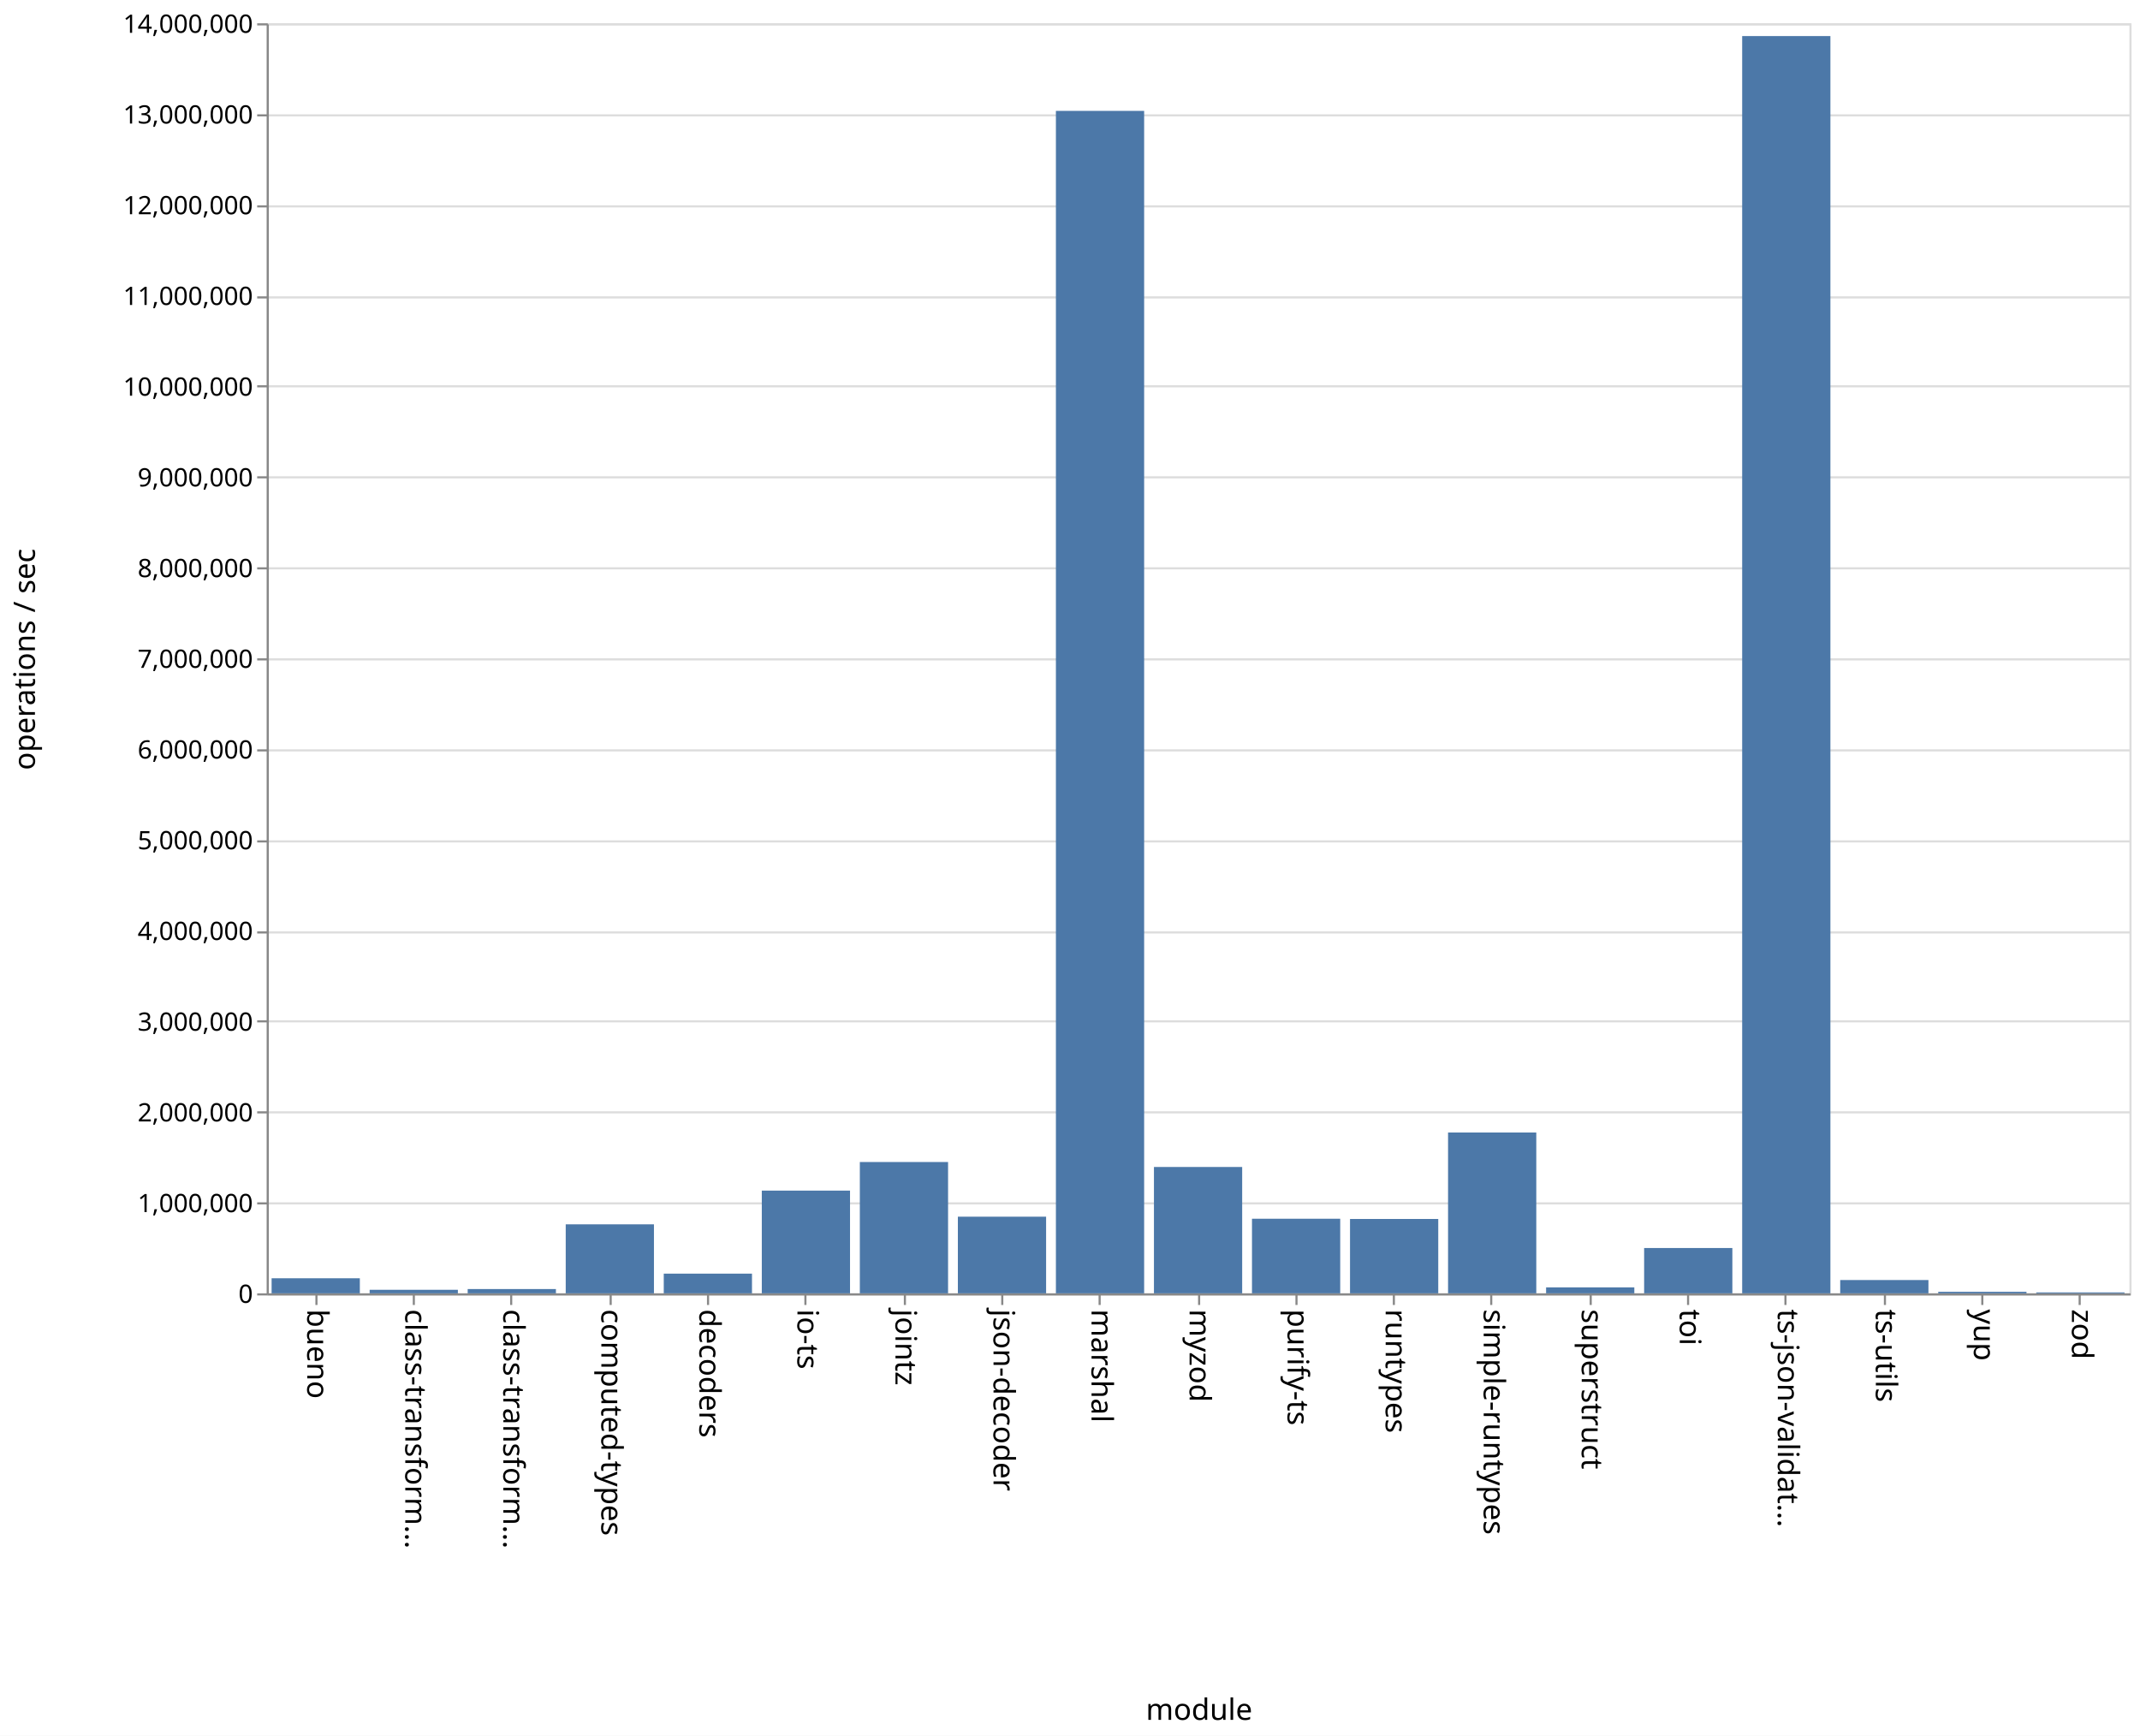
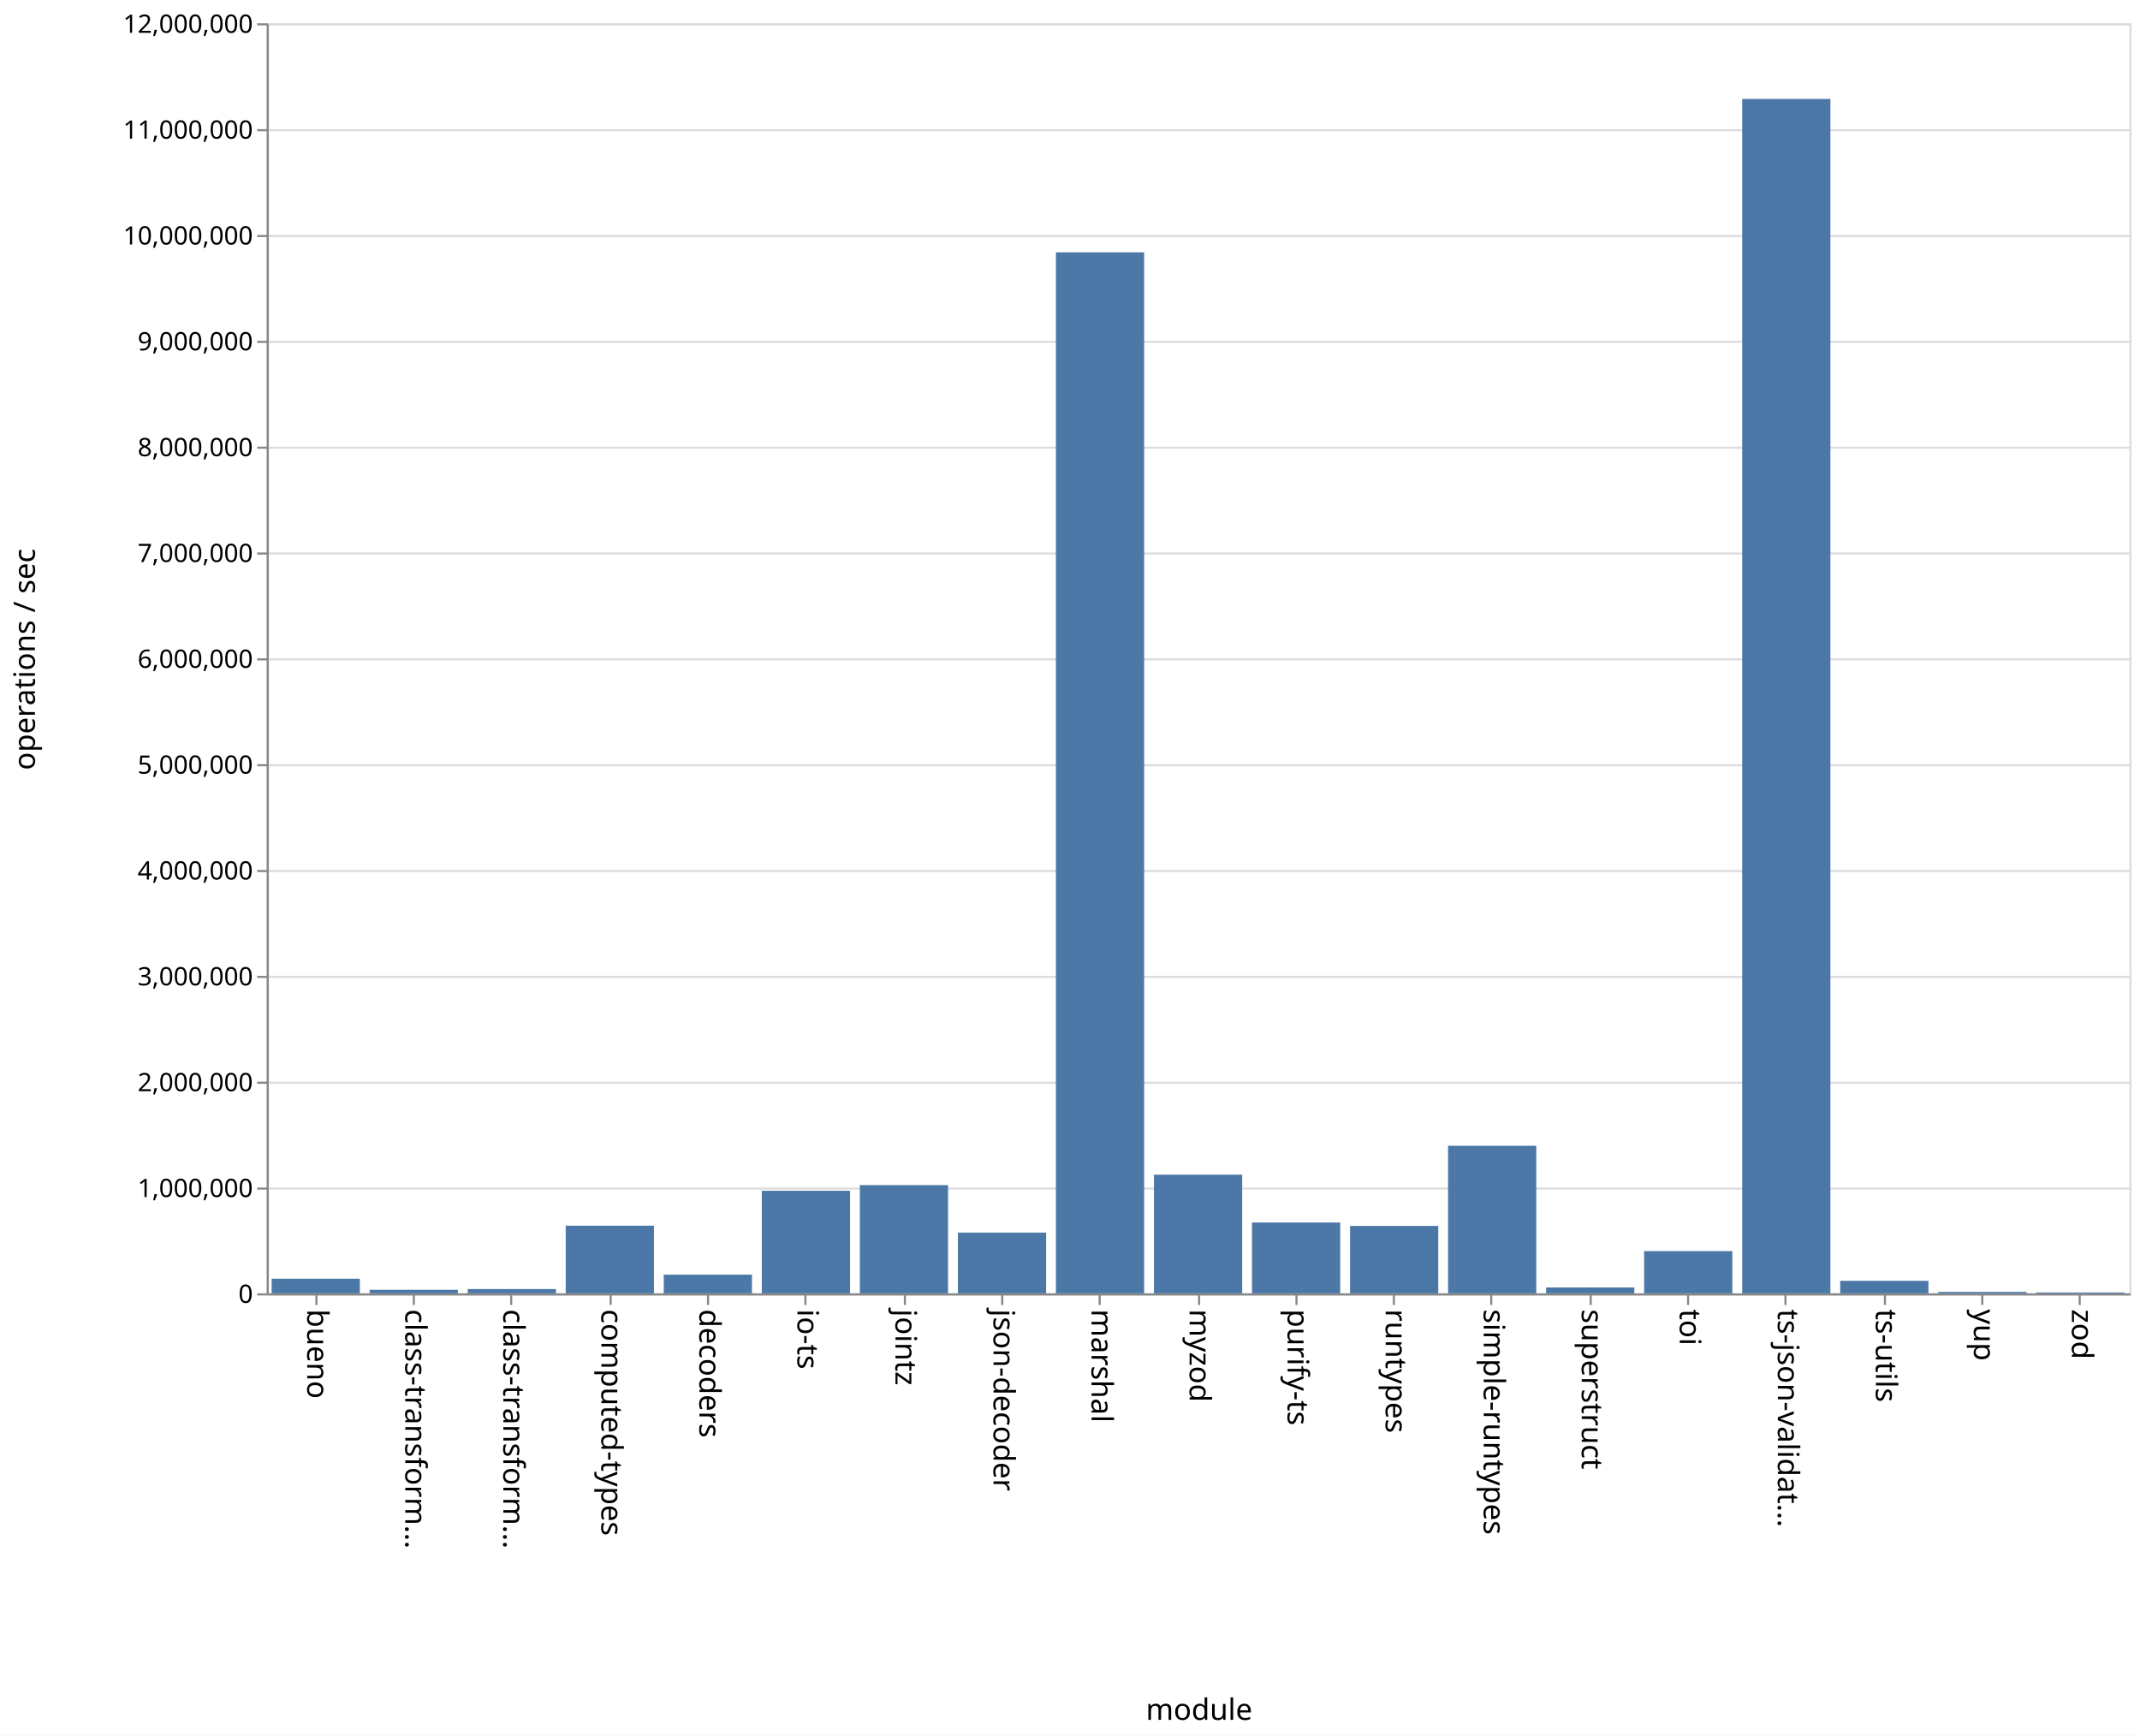
<svg xmlns="http://www.w3.org/2000/svg" class="marks" width="1011" height="820">
  <path fill="#fff" d="M0 0h1011v820H0z" />
  <g class="mark-group role-frame root" aria-roledescription="group mark container" fill="none" stroke-miterlimit="10">
    <path class="background" aria-hidden="true" d="M126.5 11.5h880v600h-880z" stroke="#ddd" />
-     <g class="mark-group role-axis" aria-roledescription="axis" aria-label="Y-axis for a linear scale with values from 0 to 14,000,000">
+     <g class="mark-group role-axis" aria-roledescription="axis" aria-label="Y-axis for a linear scale with values from 0 to 12,000,000">
      <path class="background" aria-hidden="true" d="M126.5 11.5z" pointer-events="none" />
      <g class="mark-rule role-axis-grid" pointer-events="none" stroke="#ddd">
-         <path d="M126.5 611.5h880M126.5 568.5h880M126.5 525.5h880M126.5 482.5h880M126.5 440.5h880M126.5 397.5h880M126.5 354.5h880M126.5 311.5h880M126.5 268.5h880M126.5 225.5h880M126.5 182.5h880M126.5 140.5h880M126.5 97.5h880M126.5 54.5h880M126.5 11.5h880" />
+         <path d="M126.5 611.5h880M126.5 561.5h880M126.5 511.5h880M126.5 461.5h880M126.5 411.5h880M126.5 361.5h880M126.5 311.5h880M126.5 261.5h880M126.5 211.5h880M126.5 161.5h880M126.5 111.5h880M126.5 61.5h880M126.5 11.5h880" />
      </g>
    </g>
    <g class="mark-group role-axis" aria-roledescription="axis" aria-label="X-axis titled 'module' for a discrete scale with 19 values: bueno, class-transformer-validator-async, class-transformer-validator-sync, computed-types, decoders, ending with zod">
      <path class="background" aria-hidden="true" d="M126.5 611.5z" pointer-events="none" />
      <g class="mark-rule role-axis-tick" pointer-events="none" stroke="#888">
        <path d="M149.5 611.5v5M195.5 611.5v5M241.5 611.5v5M288.5 611.5v5M334.5 611.5v5M380.5 611.5v5M427.5 611.5v5M473.5 611.5v5M519.5 611.5v5M566.5 611.5v5M612.5 611.5v5M658.5 611.5v5M704.5 611.5v5M751.5 611.5v5M797.5 611.5v5M843.5 611.5v5M890.5 611.5v5M936.5 611.5v5M982.5 611.5v5" />
      </g>
      <g class="mark-text role-axis-label" pointer-events="none" font-family="sans-serif" font-size="14" fill="#000">
        <text transform="rotate(90 -236.671 381.829)">
                    bueno
                </text>
        <text transform="rotate(90 -213.513 404.987)">
                    class-transform…
                </text>
        <text transform="rotate(90 -190.355 428.145)">
                    class-transform…
                </text>
        <text transform="rotate(90 -167.197 451.303)">
                    computed-types
                </text>
        <text transform="rotate(90 -144.04 474.46)">
                    decoders
                </text>
        <text transform="rotate(90 -120.882 497.618)">
                    io-ts
                </text>
        <text transform="rotate(90 -97.724 520.776)">
                    jointz
                </text>
        <text transform="rotate(90 -74.566 543.934)">
                    json-decoder
                </text>
        <text transform="rotate(90 -51.408 567.092)">
                    marshal
                </text>
        <text transform="rotate(90 -28.25 590.25)">
                    myzod
                </text>
        <text transform="rotate(90 -5.092 613.408)">
                    purify-ts
                </text>
        <text transform="rotate(90 18.066 636.566)">
                    runtypes
                </text>
        <text transform="rotate(90 41.224 659.724)">
                    simple-runtypes
                </text>
        <text transform="rotate(90 64.382 682.882)">
                    superstruct
                </text>
        <text transform="rotate(90 87.54 706.04)">
                    toi
                </text>
        <text transform="rotate(90 110.697 729.197)">
                    ts-json-validat…
                </text>
        <text transform="rotate(90 133.855 752.355)">
                    ts-utils
                </text>
        <text transform="rotate(90 157.013 775.513)">
                    yup
                </text>
        <text transform="rotate(90 180.171 798.671)">
                    zod
                </text>
      </g>
      <path stroke="#888" d="M126.5 611.5h880" pointer-events="none" />
      <text text-anchor="middle" transform="translate(566.5 812.5)" font-family="sans-serif" font-size="14" fill="#000" pointer-events="none">
                module
            </text>
    </g>
-     <g class="mark-group role-axis" aria-roledescription="axis" aria-label="Y-axis titled 'operations / sec' for a linear scale with values from 0 to 14,000,000">
+     <g class="mark-group role-axis" aria-roledescription="axis" aria-label="Y-axis titled 'operations / sec' for a linear scale with values from 0 to 12,000,000">
      <path class="background" aria-hidden="true" d="M126.5 11.5z" pointer-events="none" />
      <g class="mark-rule role-axis-tick" pointer-events="none" stroke="#888">
-         <path d="M126.5 611.5h-5M126.5 568.5h-5M126.5 525.5h-5M126.5 482.5h-5M126.5 440.5h-5M126.5 397.5h-5M126.5 354.5h-5M126.5 311.5h-5M126.5 268.5h-5M126.5 225.5h-5M126.5 182.5h-5M126.5 140.5h-5M126.5 97.5h-5M126.5 54.5h-5M126.5 11.5h-5" />
+         <path d="M126.5 611.5h-5M126.5 561.5h-5M126.5 511.5h-5M126.5 461.5h-5M126.5 411.5h-5M126.5 361.5h-5M126.5 311.5h-5M126.5 261.5h-5M126.5 211.5h-5M126.5 161.5h-5M126.5 111.5h-5M126.5 61.5h-5M126.5 11.5h-5" />
      </g>
      <g class="mark-text role-axis-label" pointer-events="none" text-anchor="end" font-family="sans-serif" font-size="12" fill="#000">
        <text transform="translate(119.5 615.5)">
                    0
                </text>
-         <text transform="translate(119.5 572.643)">
+         <text transform="translate(119.5 565.5)">
                    1,000,000
                </text>
-         <text transform="translate(119.5 529.786)">
+         <text transform="translate(119.5 515.5)">
                    2,000,000
                </text>
-         <text transform="translate(119.5 486.929)">
+         <text transform="translate(119.5 465.5)">
                    3,000,000
                </text>
-         <text transform="translate(119.5 444.071)">
+         <text transform="translate(119.5 415.5)">
                    4,000,000
                </text>
-         <text transform="translate(119.5 401.214)">
+         <text transform="translate(119.5 365.5)">
                    5,000,000
                </text>
-         <text transform="translate(119.5 358.357)">
+         <text transform="translate(119.5 315.5)">
                    6,000,000
                </text>
-         <text transform="translate(119.5 315.5)">
+         <text transform="translate(119.5 265.5)">
                    7,000,000
                </text>
-         <text transform="translate(119.5 272.643)">
+         <text transform="translate(119.5 215.5)">
                    8,000,000
                </text>
-         <text transform="translate(119.5 229.786)">
+         <text transform="translate(119.5 165.5)">
                    9,000,000
                </text>
-         <text transform="translate(119.5 186.929)">
+         <text transform="translate(119.5 115.5)">
                    10,000,000
                </text>
-         <text transform="translate(119.5 144.071)">
+         <text transform="translate(119.5 65.5)">
                    11,000,000
                </text>
-         <text transform="translate(119.5 101.214)">
+         <text transform="translate(119.5 15.5)">
                    12,000,000
-                 </text>
-         <text transform="translate(119.5 58.357)">
-                     13,000,000
-                 </text>
-         <text transform="translate(119.5 15.5)">
-                     14,000,000
                </text>
      </g>
      <path stroke="#888" d="M126.5 611.5v-600" pointer-events="none" />
      <text text-anchor="middle" transform="rotate(-90 164 147.5)" font-family="sans-serif" font-size="14" fill="#000" pointer-events="none">
                operations / sec
            </text>
    </g>
    <g class="mark-rect role-mark marks" aria-roledescription="rect mark container" fill="#4c78a8">
-       <path d="M128.316 603.87H170V611h-41.684zM174.632 609.329h41.684V611h-41.684zM220.947 608.977h41.685V611h-41.685zM267.263 578.407h41.684V611h-41.684zM313.579 601.702h41.684V611H313.58zM359.895 562.478h41.684V611h-41.684zM406.21 548.959h41.685V611H406.21zM452.526 574.776h41.685V611h-41.685zM498.842 52.384h41.684V611h-41.684zM545.158 551.308h41.684V611h-41.684zM591.474 575.747h41.684V611h-41.684zM637.79 575.858h41.684V611h-41.685zM684.105 535.023h41.684V611h-41.684zM730.421 608.194h41.684V611h-41.684zM776.737 589.591h41.684V611h-41.684zM823.053 17.044h41.684V611h-41.684zM869.368 604.7h41.685v6.3h-41.685zM915.684 610.27h41.684v.73h-41.684zM962 610.552h41.684V611H962z" />
+       <path d="M128.316 604.092H170V611h-41.684zM174.632 609.325h41.684V611h-41.684zM220.947 608.97h41.685V611h-41.685zM267.263 579.047h41.684V611h-41.684zM313.579 602.182h41.684V611H313.58zM359.895 562.537h41.684V611h-41.684zM406.21 559.868h41.685V611H406.21zM452.526 582.317h41.685V611h-41.685zM498.842 119.216h41.684V611h-41.684zM545.158 554.934h41.684V611h-41.684zM591.474 577.53h41.684V611h-41.684zM637.79 579.157h41.684V611h-41.685zM684.105 541.277h41.684V611h-41.684zM730.421 608.22h41.684V611h-41.684zM776.737 591.035h41.684V611h-41.684zM823.053 46.762h41.684V611h-41.684zM869.368 605.1h41.685v5.9h-41.685zM915.684 610.314h41.684V611h-41.684zM962 610.599h41.684V611H962z" />
    </g>
  </g>
</svg>
